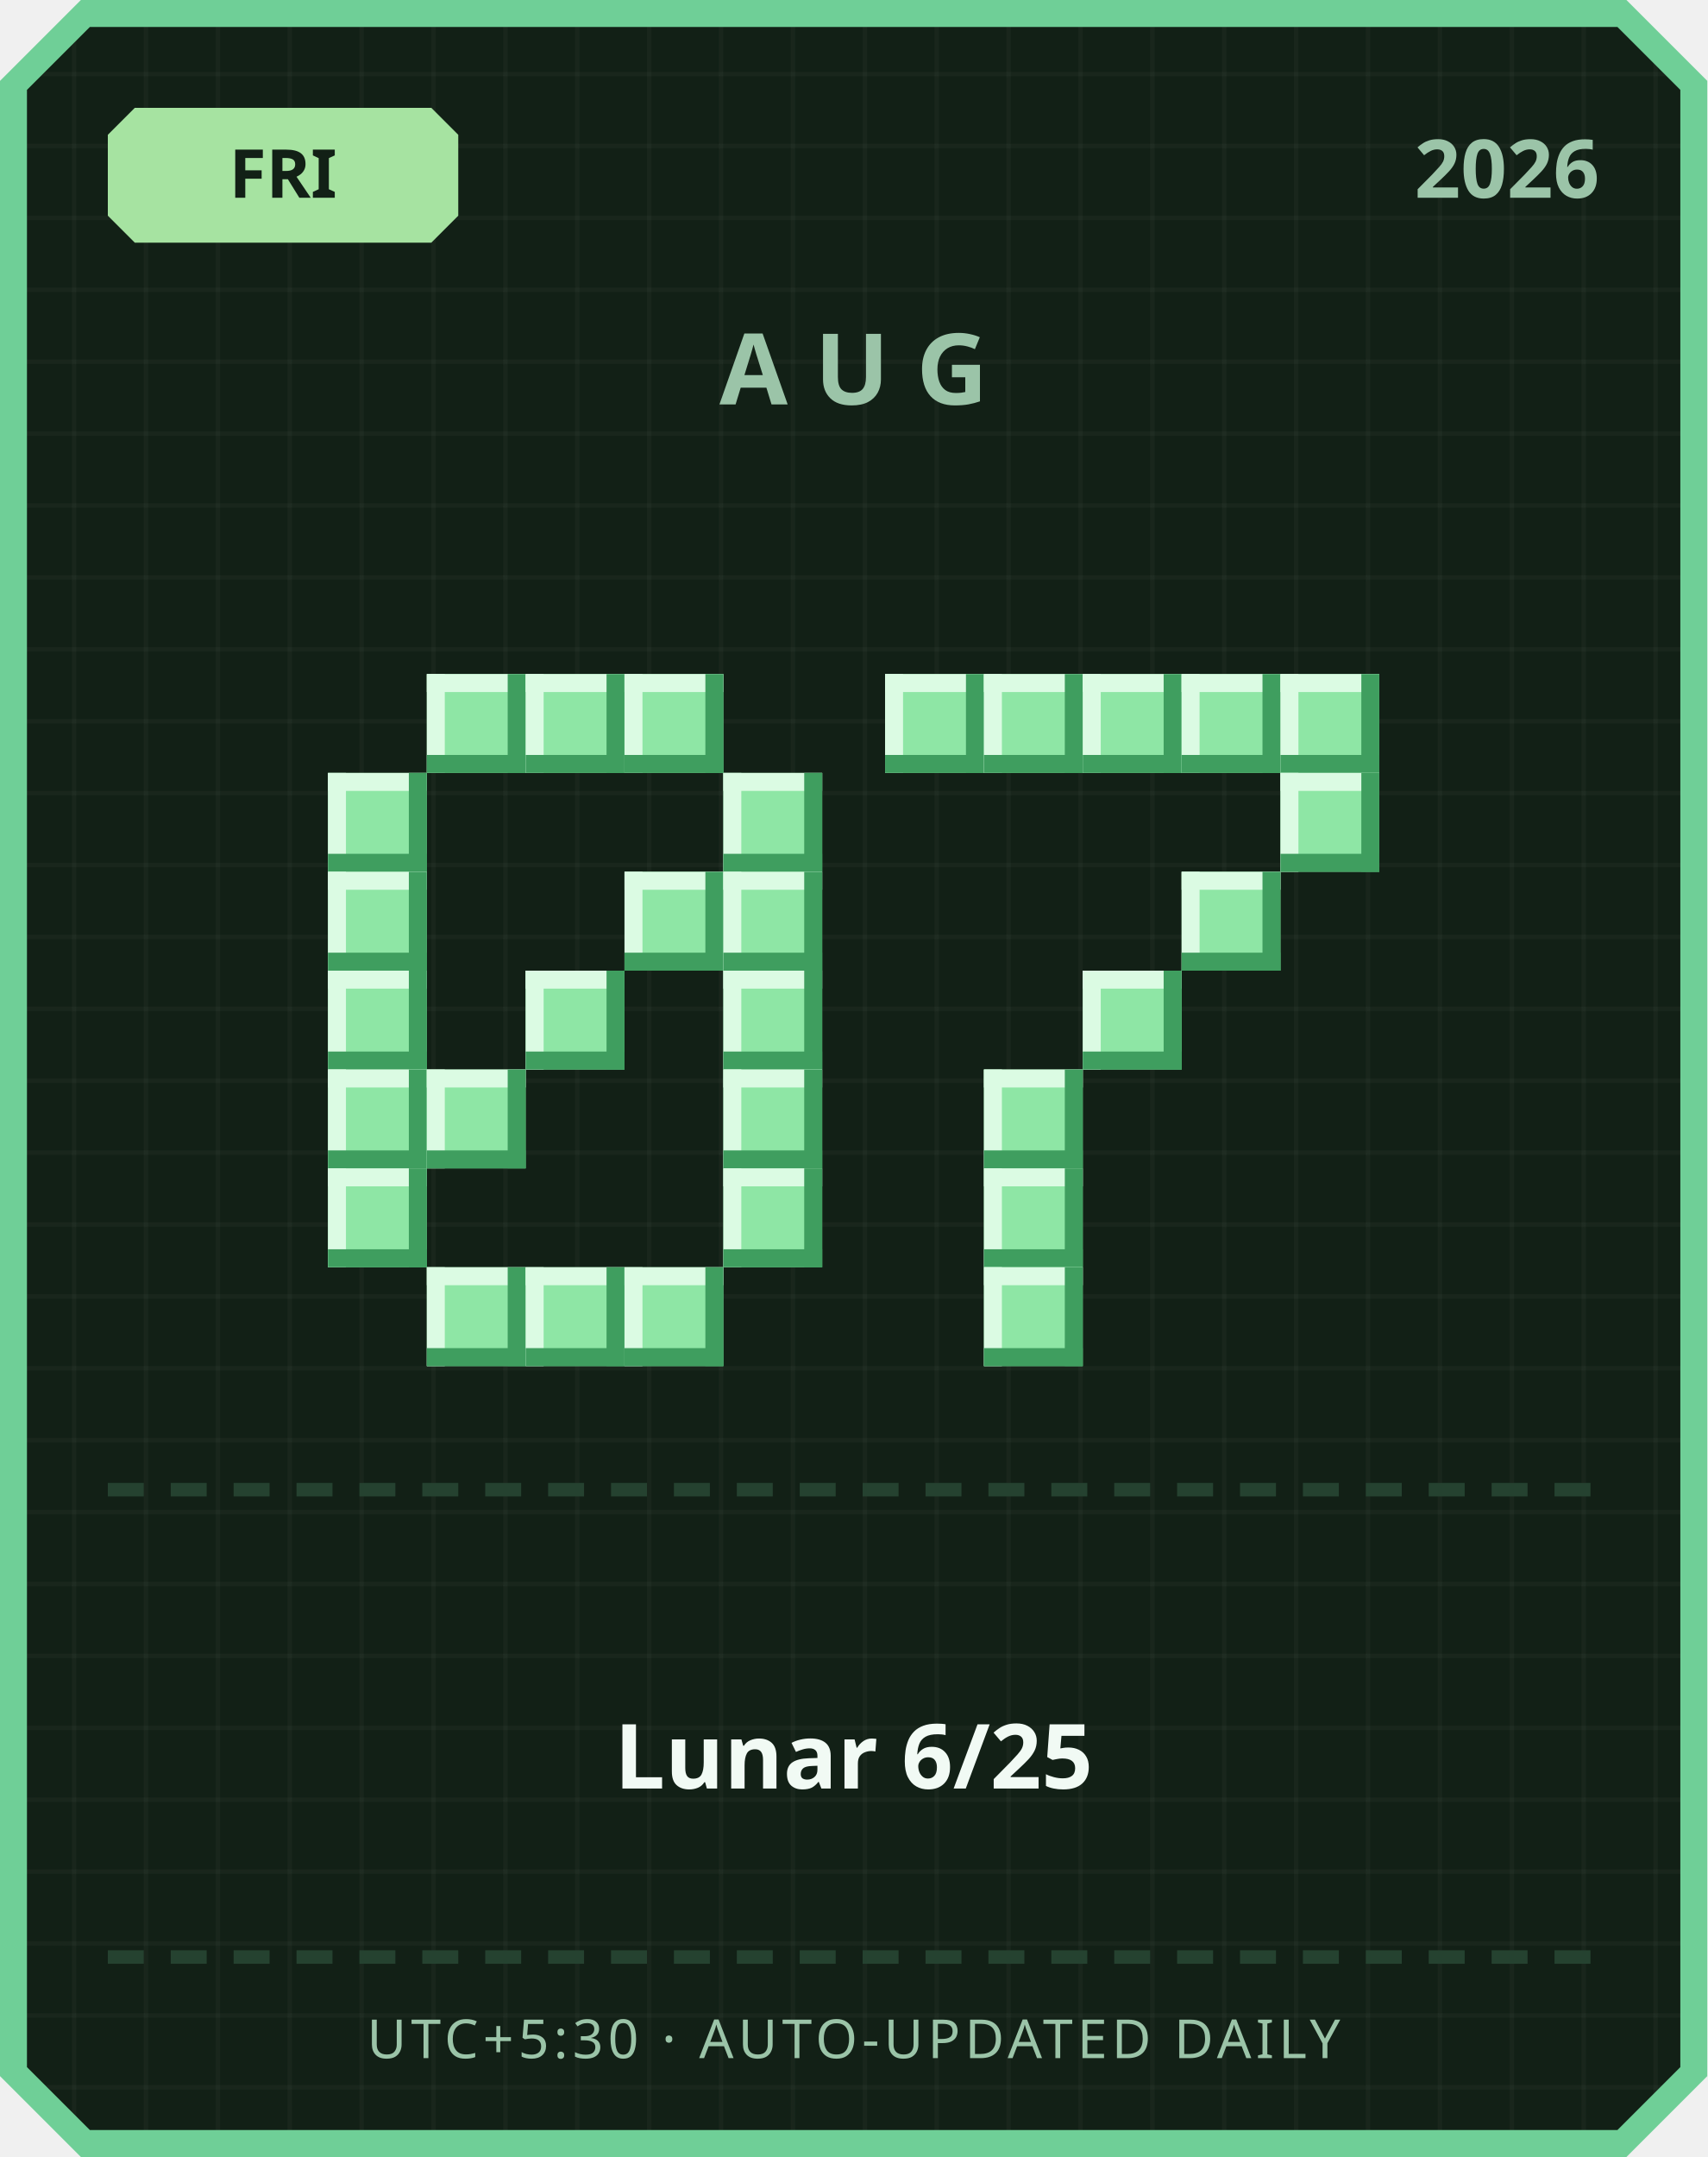
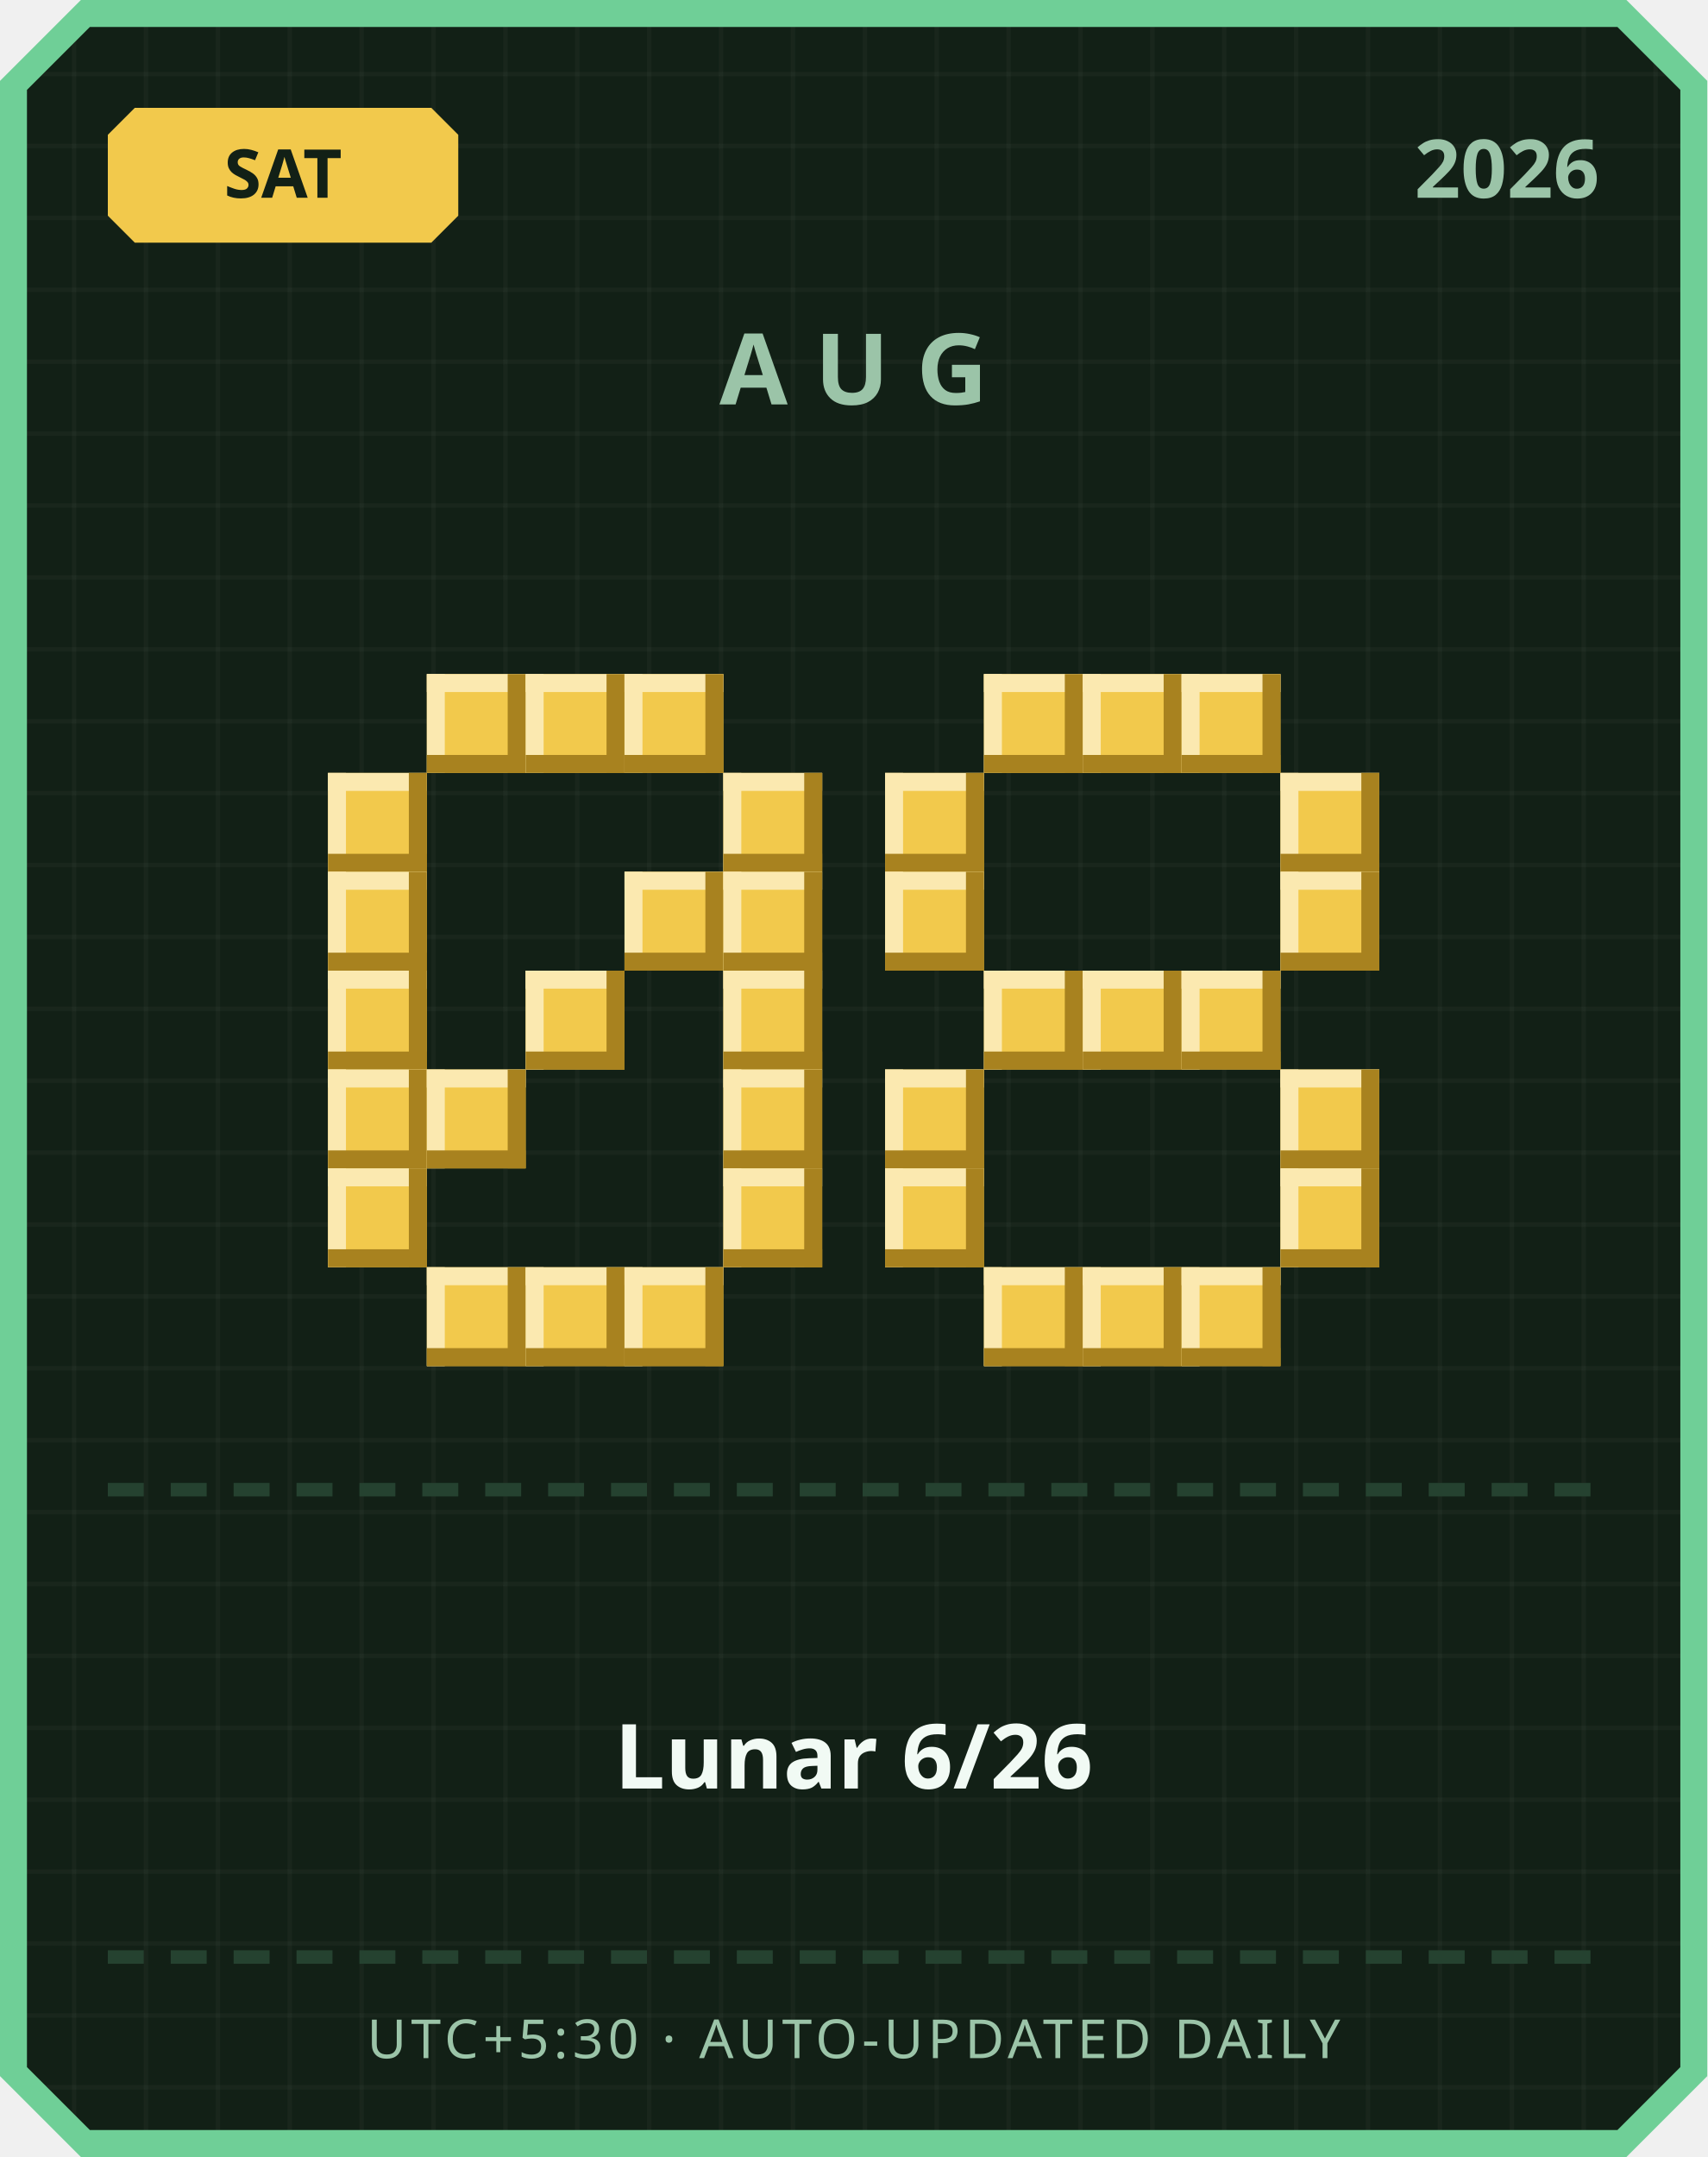
<svg xmlns="http://www.w3.org/2000/svg" width="380" height="480" viewBox="0 0 380 480">
  <defs>
    <pattern id="grid" width="16" height="16" patternUnits="userSpaceOnUse">
      <rect width="16" height="16" fill="#122016" />
      <rect width="1" height="16" fill="#ffffff" opacity="0.03" />
      <rect width="16" height="1" fill="#ffffff" opacity="0.03" />
    </pattern>
  </defs>
  <path d="M 18,0 L 362,0 L 380,18 L 380,462 L 362,480 L 18,480 L 0,462 L 0,18 Z" fill="#6fcf97" />
  <path d="M 20,6 L 360,6 L 374,20 L 374,460 L 360,474 L 20,474 L 6,460 L 6,20 Z" fill="url(#grid)" />
-   <path d="M 30,24 L 96,24 L 102,30 L 102,48 L 96,54 L 30,54 L 24,48 L 24,30 Z" fill="#a6e3a1" />
-   <text x="63" y="44" text-anchor="middle" font-family="'Segoe UI', sans-serif" font-size="15" font-weight="700" fill="#122016">FRI</text>
+   <path d="M 30,24 L 96,24 L 102,30 L 102,48 L 96,54 L 30,54 L 24,48 L 24,30 Z" fill="#f2c94c" />
+   <text x="63" y="44" text-anchor="middle" font-family="'Segoe UI', sans-serif" font-size="15" font-weight="700" fill="#122016">SAT</text>
  <text x="356" y="44" text-anchor="end" font-family="'Segoe UI', sans-serif" font-size="18" font-weight="700" fill="#9bc4a8">2026</text>
  <text x="190" y="90" text-anchor="middle" font-family="'Segoe UI', sans-serif" font-size="22" font-weight="700" letter-spacing="6" fill="#9bc4a8">AUG</text>
-   <rect x="95" y="150" width="22" height="22" fill="#8ee6a5" />
-   <rect x="95" y="150" width="22" height="4" fill="#dbfbe3" />
-   <rect x="95" y="150" width="4" height="22" fill="#dbfbe3" />
-   <rect x="95" y="168" width="22" height="4" fill="#3f9e5f" />
-   <rect x="113" y="150" width="4" height="22" fill="#3f9e5f" />
-   <rect x="117" y="150" width="22" height="22" fill="#8ee6a5" />
-   <rect x="117" y="150" width="22" height="4" fill="#dbfbe3" />
-   <rect x="117" y="150" width="4" height="22" fill="#dbfbe3" />
-   <rect x="117" y="168" width="22" height="4" fill="#3f9e5f" />
-   <rect x="135" y="150" width="4" height="22" fill="#3f9e5f" />
-   <rect x="139" y="150" width="22" height="22" fill="#8ee6a5" />
-   <rect x="139" y="150" width="22" height="4" fill="#dbfbe3" />
-   <rect x="139" y="150" width="4" height="22" fill="#dbfbe3" />
-   <rect x="139" y="168" width="22" height="4" fill="#3f9e5f" />
-   <rect x="157" y="150" width="4" height="22" fill="#3f9e5f" />
-   <rect x="73" y="172" width="22" height="22" fill="#8ee6a5" />
-   <rect x="73" y="172" width="22" height="4" fill="#dbfbe3" />
-   <rect x="73" y="172" width="4" height="22" fill="#dbfbe3" />
-   <rect x="73" y="190" width="22" height="4" fill="#3f9e5f" />
-   <rect x="91" y="172" width="4" height="22" fill="#3f9e5f" />
-   <rect x="161" y="172" width="22" height="22" fill="#8ee6a5" />
-   <rect x="161" y="172" width="22" height="4" fill="#dbfbe3" />
-   <rect x="161" y="172" width="4" height="22" fill="#dbfbe3" />
-   <rect x="161" y="190" width="22" height="4" fill="#3f9e5f" />
-   <rect x="179" y="172" width="4" height="22" fill="#3f9e5f" />
-   <rect x="73" y="194" width="22" height="22" fill="#8ee6a5" />
-   <rect x="73" y="194" width="22" height="4" fill="#dbfbe3" />
-   <rect x="73" y="194" width="4" height="22" fill="#dbfbe3" />
-   <rect x="73" y="212" width="22" height="4" fill="#3f9e5f" />
-   <rect x="91" y="194" width="4" height="22" fill="#3f9e5f" />
-   <rect x="139" y="194" width="22" height="22" fill="#8ee6a5" />
-   <rect x="139" y="194" width="22" height="4" fill="#dbfbe3" />
-   <rect x="139" y="194" width="4" height="22" fill="#dbfbe3" />
-   <rect x="139" y="212" width="22" height="4" fill="#3f9e5f" />
-   <rect x="157" y="194" width="4" height="22" fill="#3f9e5f" />
-   <rect x="161" y="194" width="22" height="22" fill="#8ee6a5" />
-   <rect x="161" y="194" width="22" height="4" fill="#dbfbe3" />
-   <rect x="161" y="194" width="4" height="22" fill="#dbfbe3" />
-   <rect x="161" y="212" width="22" height="4" fill="#3f9e5f" />
-   <rect x="179" y="194" width="4" height="22" fill="#3f9e5f" />
-   <rect x="73" y="216" width="22" height="22" fill="#8ee6a5" />
-   <rect x="73" y="216" width="22" height="4" fill="#dbfbe3" />
-   <rect x="73" y="216" width="4" height="22" fill="#dbfbe3" />
-   <rect x="73" y="234" width="22" height="4" fill="#3f9e5f" />
-   <rect x="91" y="216" width="4" height="22" fill="#3f9e5f" />
-   <rect x="117" y="216" width="22" height="22" fill="#8ee6a5" />
-   <rect x="117" y="216" width="22" height="4" fill="#dbfbe3" />
-   <rect x="117" y="216" width="4" height="22" fill="#dbfbe3" />
-   <rect x="117" y="234" width="22" height="4" fill="#3f9e5f" />
-   <rect x="135" y="216" width="4" height="22" fill="#3f9e5f" />
-   <rect x="161" y="216" width="22" height="22" fill="#8ee6a5" />
-   <rect x="161" y="216" width="22" height="4" fill="#dbfbe3" />
-   <rect x="161" y="216" width="4" height="22" fill="#dbfbe3" />
-   <rect x="161" y="234" width="22" height="4" fill="#3f9e5f" />
-   <rect x="179" y="216" width="4" height="22" fill="#3f9e5f" />
-   <rect x="73" y="238" width="22" height="22" fill="#8ee6a5" />
-   <rect x="73" y="238" width="22" height="4" fill="#dbfbe3" />
-   <rect x="73" y="238" width="4" height="22" fill="#dbfbe3" />
-   <rect x="73" y="256" width="22" height="4" fill="#3f9e5f" />
-   <rect x="91" y="238" width="4" height="22" fill="#3f9e5f" />
-   <rect x="95" y="238" width="22" height="22" fill="#8ee6a5" />
-   <rect x="95" y="238" width="22" height="4" fill="#dbfbe3" />
-   <rect x="95" y="238" width="4" height="22" fill="#dbfbe3" />
-   <rect x="95" y="256" width="22" height="4" fill="#3f9e5f" />
-   <rect x="113" y="238" width="4" height="22" fill="#3f9e5f" />
-   <rect x="161" y="238" width="22" height="22" fill="#8ee6a5" />
-   <rect x="161" y="238" width="22" height="4" fill="#dbfbe3" />
-   <rect x="161" y="238" width="4" height="22" fill="#dbfbe3" />
-   <rect x="161" y="256" width="22" height="4" fill="#3f9e5f" />
-   <rect x="179" y="238" width="4" height="22" fill="#3f9e5f" />
-   <rect x="73" y="260" width="22" height="22" fill="#8ee6a5" />
-   <rect x="73" y="260" width="22" height="4" fill="#dbfbe3" />
-   <rect x="73" y="260" width="4" height="22" fill="#dbfbe3" />
-   <rect x="73" y="278" width="22" height="4" fill="#3f9e5f" />
-   <rect x="91" y="260" width="4" height="22" fill="#3f9e5f" />
-   <rect x="161" y="260" width="22" height="22" fill="#8ee6a5" />
-   <rect x="161" y="260" width="22" height="4" fill="#dbfbe3" />
-   <rect x="161" y="260" width="4" height="22" fill="#dbfbe3" />
-   <rect x="161" y="278" width="22" height="4" fill="#3f9e5f" />
-   <rect x="179" y="260" width="4" height="22" fill="#3f9e5f" />
-   <rect x="95" y="282" width="22" height="22" fill="#8ee6a5" />
-   <rect x="95" y="282" width="22" height="4" fill="#dbfbe3" />
-   <rect x="95" y="282" width="4" height="22" fill="#dbfbe3" />
-   <rect x="95" y="300" width="22" height="4" fill="#3f9e5f" />
-   <rect x="113" y="282" width="4" height="22" fill="#3f9e5f" />
-   <rect x="117" y="282" width="22" height="22" fill="#8ee6a5" />
-   <rect x="117" y="282" width="22" height="4" fill="#dbfbe3" />
-   <rect x="117" y="282" width="4" height="22" fill="#dbfbe3" />
-   <rect x="117" y="300" width="22" height="4" fill="#3f9e5f" />
-   <rect x="135" y="282" width="4" height="22" fill="#3f9e5f" />
-   <rect x="139" y="282" width="22" height="22" fill="#8ee6a5" />
-   <rect x="139" y="282" width="22" height="4" fill="#dbfbe3" />
-   <rect x="139" y="282" width="4" height="22" fill="#dbfbe3" />
-   <rect x="139" y="300" width="22" height="4" fill="#3f9e5f" />
-   <rect x="157" y="282" width="4" height="22" fill="#3f9e5f" />
-   <rect x="197" y="150" width="22" height="22" fill="#8ee6a5" />
-   <rect x="197" y="150" width="22" height="4" fill="#dbfbe3" />
-   <rect x="197" y="150" width="4" height="22" fill="#dbfbe3" />
-   <rect x="197" y="168" width="22" height="4" fill="#3f9e5f" />
-   <rect x="215" y="150" width="4" height="22" fill="#3f9e5f" />
-   <rect x="219" y="150" width="22" height="22" fill="#8ee6a5" />
-   <rect x="219" y="150" width="22" height="4" fill="#dbfbe3" />
-   <rect x="219" y="150" width="4" height="22" fill="#dbfbe3" />
-   <rect x="219" y="168" width="22" height="4" fill="#3f9e5f" />
-   <rect x="237" y="150" width="4" height="22" fill="#3f9e5f" />
-   <rect x="241" y="150" width="22" height="22" fill="#8ee6a5" />
-   <rect x="241" y="150" width="22" height="4" fill="#dbfbe3" />
-   <rect x="241" y="150" width="4" height="22" fill="#dbfbe3" />
-   <rect x="241" y="168" width="22" height="4" fill="#3f9e5f" />
-   <rect x="259" y="150" width="4" height="22" fill="#3f9e5f" />
-   <rect x="263" y="150" width="22" height="22" fill="#8ee6a5" />
-   <rect x="263" y="150" width="22" height="4" fill="#dbfbe3" />
-   <rect x="263" y="150" width="4" height="22" fill="#dbfbe3" />
-   <rect x="263" y="168" width="22" height="4" fill="#3f9e5f" />
-   <rect x="281" y="150" width="4" height="22" fill="#3f9e5f" />
-   <rect x="285" y="150" width="22" height="22" fill="#8ee6a5" />
-   <rect x="285" y="150" width="22" height="4" fill="#dbfbe3" />
-   <rect x="285" y="150" width="4" height="22" fill="#dbfbe3" />
-   <rect x="285" y="168" width="22" height="4" fill="#3f9e5f" />
-   <rect x="303" y="150" width="4" height="22" fill="#3f9e5f" />
-   <rect x="285" y="172" width="22" height="22" fill="#8ee6a5" />
-   <rect x="285" y="172" width="22" height="4" fill="#dbfbe3" />
-   <rect x="285" y="172" width="4" height="22" fill="#dbfbe3" />
-   <rect x="285" y="190" width="22" height="4" fill="#3f9e5f" />
-   <rect x="303" y="172" width="4" height="22" fill="#3f9e5f" />
-   <rect x="263" y="194" width="22" height="22" fill="#8ee6a5" />
-   <rect x="263" y="194" width="22" height="4" fill="#dbfbe3" />
-   <rect x="263" y="194" width="4" height="22" fill="#dbfbe3" />
-   <rect x="263" y="212" width="22" height="4" fill="#3f9e5f" />
-   <rect x="281" y="194" width="4" height="22" fill="#3f9e5f" />
-   <rect x="241" y="216" width="22" height="22" fill="#8ee6a5" />
-   <rect x="241" y="216" width="22" height="4" fill="#dbfbe3" />
-   <rect x="241" y="216" width="4" height="22" fill="#dbfbe3" />
-   <rect x="241" y="234" width="22" height="4" fill="#3f9e5f" />
-   <rect x="259" y="216" width="4" height="22" fill="#3f9e5f" />
-   <rect x="219" y="238" width="22" height="22" fill="#8ee6a5" />
-   <rect x="219" y="238" width="22" height="4" fill="#dbfbe3" />
-   <rect x="219" y="238" width="4" height="22" fill="#dbfbe3" />
-   <rect x="219" y="256" width="22" height="4" fill="#3f9e5f" />
-   <rect x="237" y="238" width="4" height="22" fill="#3f9e5f" />
-   <rect x="219" y="260" width="22" height="22" fill="#8ee6a5" />
-   <rect x="219" y="260" width="22" height="4" fill="#dbfbe3" />
-   <rect x="219" y="260" width="4" height="22" fill="#dbfbe3" />
-   <rect x="219" y="278" width="22" height="4" fill="#3f9e5f" />
-   <rect x="237" y="260" width="4" height="22" fill="#3f9e5f" />
-   <rect x="219" y="282" width="22" height="22" fill="#8ee6a5" />
-   <rect x="219" y="282" width="22" height="4" fill="#dbfbe3" />
-   <rect x="219" y="282" width="4" height="22" fill="#dbfbe3" />
-   <rect x="219" y="300" width="22" height="4" fill="#3f9e5f" />
-   <rect x="237" y="282" width="4" height="22" fill="#3f9e5f" />
+   <rect x="95" y="150" width="22" height="22" fill="#f2c94c" />
+   <rect x="95" y="150" width="22" height="4" fill="#fbe9b0" />
+   <rect x="95" y="150" width="4" height="22" fill="#fbe9b0" />
+   <rect x="95" y="168" width="22" height="4" fill="#a8821f" />
+   <rect x="113" y="150" width="4" height="22" fill="#a8821f" />
+   <rect x="117" y="150" width="22" height="22" fill="#f2c94c" />
+   <rect x="117" y="150" width="22" height="4" fill="#fbe9b0" />
+   <rect x="117" y="150" width="4" height="22" fill="#fbe9b0" />
+   <rect x="117" y="168" width="22" height="4" fill="#a8821f" />
+   <rect x="135" y="150" width="4" height="22" fill="#a8821f" />
+   <rect x="139" y="150" width="22" height="22" fill="#f2c94c" />
+   <rect x="139" y="150" width="22" height="4" fill="#fbe9b0" />
+   <rect x="139" y="150" width="4" height="22" fill="#fbe9b0" />
+   <rect x="139" y="168" width="22" height="4" fill="#a8821f" />
+   <rect x="157" y="150" width="4" height="22" fill="#a8821f" />
+   <rect x="73" y="172" width="22" height="22" fill="#f2c94c" />
+   <rect x="73" y="172" width="22" height="4" fill="#fbe9b0" />
+   <rect x="73" y="172" width="4" height="22" fill="#fbe9b0" />
+   <rect x="73" y="190" width="22" height="4" fill="#a8821f" />
+   <rect x="91" y="172" width="4" height="22" fill="#a8821f" />
+   <rect x="161" y="172" width="22" height="22" fill="#f2c94c" />
+   <rect x="161" y="172" width="22" height="4" fill="#fbe9b0" />
+   <rect x="161" y="172" width="4" height="22" fill="#fbe9b0" />
+   <rect x="161" y="190" width="22" height="4" fill="#a8821f" />
+   <rect x="179" y="172" width="4" height="22" fill="#a8821f" />
+   <rect x="73" y="194" width="22" height="22" fill="#f2c94c" />
+   <rect x="73" y="194" width="22" height="4" fill="#fbe9b0" />
+   <rect x="73" y="194" width="4" height="22" fill="#fbe9b0" />
+   <rect x="73" y="212" width="22" height="4" fill="#a8821f" />
+   <rect x="91" y="194" width="4" height="22" fill="#a8821f" />
+   <rect x="139" y="194" width="22" height="22" fill="#f2c94c" />
+   <rect x="139" y="194" width="22" height="4" fill="#fbe9b0" />
+   <rect x="139" y="194" width="4" height="22" fill="#fbe9b0" />
+   <rect x="139" y="212" width="22" height="4" fill="#a8821f" />
+   <rect x="157" y="194" width="4" height="22" fill="#a8821f" />
+   <rect x="161" y="194" width="22" height="22" fill="#f2c94c" />
+   <rect x="161" y="194" width="22" height="4" fill="#fbe9b0" />
+   <rect x="161" y="194" width="4" height="22" fill="#fbe9b0" />
+   <rect x="161" y="212" width="22" height="4" fill="#a8821f" />
+   <rect x="179" y="194" width="4" height="22" fill="#a8821f" />
+   <rect x="73" y="216" width="22" height="22" fill="#f2c94c" />
+   <rect x="73" y="216" width="22" height="4" fill="#fbe9b0" />
+   <rect x="73" y="216" width="4" height="22" fill="#fbe9b0" />
+   <rect x="73" y="234" width="22" height="4" fill="#a8821f" />
+   <rect x="91" y="216" width="4" height="22" fill="#a8821f" />
+   <rect x="117" y="216" width="22" height="22" fill="#f2c94c" />
+   <rect x="117" y="216" width="22" height="4" fill="#fbe9b0" />
+   <rect x="117" y="216" width="4" height="22" fill="#fbe9b0" />
+   <rect x="117" y="234" width="22" height="4" fill="#a8821f" />
+   <rect x="135" y="216" width="4" height="22" fill="#a8821f" />
+   <rect x="161" y="216" width="22" height="22" fill="#f2c94c" />
+   <rect x="161" y="216" width="22" height="4" fill="#fbe9b0" />
+   <rect x="161" y="216" width="4" height="22" fill="#fbe9b0" />
+   <rect x="161" y="234" width="22" height="4" fill="#a8821f" />
+   <rect x="179" y="216" width="4" height="22" fill="#a8821f" />
+   <rect x="73" y="238" width="22" height="22" fill="#f2c94c" />
+   <rect x="73" y="238" width="22" height="4" fill="#fbe9b0" />
+   <rect x="73" y="238" width="4" height="22" fill="#fbe9b0" />
+   <rect x="73" y="256" width="22" height="4" fill="#a8821f" />
+   <rect x="91" y="238" width="4" height="22" fill="#a8821f" />
+   <rect x="95" y="238" width="22" height="22" fill="#f2c94c" />
+   <rect x="95" y="238" width="22" height="4" fill="#fbe9b0" />
+   <rect x="95" y="238" width="4" height="22" fill="#fbe9b0" />
+   <rect x="95" y="256" width="22" height="4" fill="#a8821f" />
+   <rect x="113" y="238" width="4" height="22" fill="#a8821f" />
+   <rect x="161" y="238" width="22" height="22" fill="#f2c94c" />
+   <rect x="161" y="238" width="22" height="4" fill="#fbe9b0" />
+   <rect x="161" y="238" width="4" height="22" fill="#fbe9b0" />
+   <rect x="161" y="256" width="22" height="4" fill="#a8821f" />
+   <rect x="179" y="238" width="4" height="22" fill="#a8821f" />
+   <rect x="73" y="260" width="22" height="22" fill="#f2c94c" />
+   <rect x="73" y="260" width="22" height="4" fill="#fbe9b0" />
+   <rect x="73" y="260" width="4" height="22" fill="#fbe9b0" />
+   <rect x="73" y="278" width="22" height="4" fill="#a8821f" />
+   <rect x="91" y="260" width="4" height="22" fill="#a8821f" />
+   <rect x="161" y="260" width="22" height="22" fill="#f2c94c" />
+   <rect x="161" y="260" width="22" height="4" fill="#fbe9b0" />
+   <rect x="161" y="260" width="4" height="22" fill="#fbe9b0" />
+   <rect x="161" y="278" width="22" height="4" fill="#a8821f" />
+   <rect x="179" y="260" width="4" height="22" fill="#a8821f" />
+   <rect x="95" y="282" width="22" height="22" fill="#f2c94c" />
+   <rect x="95" y="282" width="22" height="4" fill="#fbe9b0" />
+   <rect x="95" y="282" width="4" height="22" fill="#fbe9b0" />
+   <rect x="95" y="300" width="22" height="4" fill="#a8821f" />
+   <rect x="113" y="282" width="4" height="22" fill="#a8821f" />
+   <rect x="117" y="282" width="22" height="22" fill="#f2c94c" />
+   <rect x="117" y="282" width="22" height="4" fill="#fbe9b0" />
+   <rect x="117" y="282" width="4" height="22" fill="#fbe9b0" />
+   <rect x="117" y="300" width="22" height="4" fill="#a8821f" />
+   <rect x="135" y="282" width="4" height="22" fill="#a8821f" />
+   <rect x="139" y="282" width="22" height="22" fill="#f2c94c" />
+   <rect x="139" y="282" width="22" height="4" fill="#fbe9b0" />
+   <rect x="139" y="282" width="4" height="22" fill="#fbe9b0" />
+   <rect x="139" y="300" width="22" height="4" fill="#a8821f" />
+   <rect x="157" y="282" width="4" height="22" fill="#a8821f" />
+   <rect x="219" y="150" width="22" height="22" fill="#f2c94c" />
+   <rect x="219" y="150" width="22" height="4" fill="#fbe9b0" />
+   <rect x="219" y="150" width="4" height="22" fill="#fbe9b0" />
+   <rect x="219" y="168" width="22" height="4" fill="#a8821f" />
+   <rect x="237" y="150" width="4" height="22" fill="#a8821f" />
+   <rect x="241" y="150" width="22" height="22" fill="#f2c94c" />
+   <rect x="241" y="150" width="22" height="4" fill="#fbe9b0" />
+   <rect x="241" y="150" width="4" height="22" fill="#fbe9b0" />
+   <rect x="241" y="168" width="22" height="4" fill="#a8821f" />
+   <rect x="259" y="150" width="4" height="22" fill="#a8821f" />
+   <rect x="263" y="150" width="22" height="22" fill="#f2c94c" />
+   <rect x="263" y="150" width="22" height="4" fill="#fbe9b0" />
+   <rect x="263" y="150" width="4" height="22" fill="#fbe9b0" />
+   <rect x="263" y="168" width="22" height="4" fill="#a8821f" />
+   <rect x="281" y="150" width="4" height="22" fill="#a8821f" />
+   <rect x="197" y="172" width="22" height="22" fill="#f2c94c" />
+   <rect x="197" y="172" width="22" height="4" fill="#fbe9b0" />
+   <rect x="197" y="172" width="4" height="22" fill="#fbe9b0" />
+   <rect x="197" y="190" width="22" height="4" fill="#a8821f" />
+   <rect x="215" y="172" width="4" height="22" fill="#a8821f" />
+   <rect x="285" y="172" width="22" height="22" fill="#f2c94c" />
+   <rect x="285" y="172" width="22" height="4" fill="#fbe9b0" />
+   <rect x="285" y="172" width="4" height="22" fill="#fbe9b0" />
+   <rect x="285" y="190" width="22" height="4" fill="#a8821f" />
+   <rect x="303" y="172" width="4" height="22" fill="#a8821f" />
+   <rect x="197" y="194" width="22" height="22" fill="#f2c94c" />
+   <rect x="197" y="194" width="22" height="4" fill="#fbe9b0" />
+   <rect x="197" y="194" width="4" height="22" fill="#fbe9b0" />
+   <rect x="197" y="212" width="22" height="4" fill="#a8821f" />
+   <rect x="215" y="194" width="4" height="22" fill="#a8821f" />
+   <rect x="285" y="194" width="22" height="22" fill="#f2c94c" />
+   <rect x="285" y="194" width="22" height="4" fill="#fbe9b0" />
+   <rect x="285" y="194" width="4" height="22" fill="#fbe9b0" />
+   <rect x="285" y="212" width="22" height="4" fill="#a8821f" />
+   <rect x="303" y="194" width="4" height="22" fill="#a8821f" />
+   <rect x="219" y="216" width="22" height="22" fill="#f2c94c" />
+   <rect x="219" y="216" width="22" height="4" fill="#fbe9b0" />
+   <rect x="219" y="216" width="4" height="22" fill="#fbe9b0" />
+   <rect x="219" y="234" width="22" height="4" fill="#a8821f" />
+   <rect x="237" y="216" width="4" height="22" fill="#a8821f" />
+   <rect x="241" y="216" width="22" height="22" fill="#f2c94c" />
+   <rect x="241" y="216" width="22" height="4" fill="#fbe9b0" />
+   <rect x="241" y="216" width="4" height="22" fill="#fbe9b0" />
+   <rect x="241" y="234" width="22" height="4" fill="#a8821f" />
+   <rect x="259" y="216" width="4" height="22" fill="#a8821f" />
+   <rect x="263" y="216" width="22" height="22" fill="#f2c94c" />
+   <rect x="263" y="216" width="22" height="4" fill="#fbe9b0" />
+   <rect x="263" y="216" width="4" height="22" fill="#fbe9b0" />
+   <rect x="263" y="234" width="22" height="4" fill="#a8821f" />
+   <rect x="281" y="216" width="4" height="22" fill="#a8821f" />
+   <rect x="197" y="238" width="22" height="22" fill="#f2c94c" />
+   <rect x="197" y="238" width="22" height="4" fill="#fbe9b0" />
+   <rect x="197" y="238" width="4" height="22" fill="#fbe9b0" />
+   <rect x="197" y="256" width="22" height="4" fill="#a8821f" />
+   <rect x="215" y="238" width="4" height="22" fill="#a8821f" />
+   <rect x="285" y="238" width="22" height="22" fill="#f2c94c" />
+   <rect x="285" y="238" width="22" height="4" fill="#fbe9b0" />
+   <rect x="285" y="238" width="4" height="22" fill="#fbe9b0" />
+   <rect x="285" y="256" width="22" height="4" fill="#a8821f" />
+   <rect x="303" y="238" width="4" height="22" fill="#a8821f" />
+   <rect x="197" y="260" width="22" height="22" fill="#f2c94c" />
+   <rect x="197" y="260" width="22" height="4" fill="#fbe9b0" />
+   <rect x="197" y="260" width="4" height="22" fill="#fbe9b0" />
+   <rect x="197" y="278" width="22" height="4" fill="#a8821f" />
+   <rect x="215" y="260" width="4" height="22" fill="#a8821f" />
+   <rect x="285" y="260" width="22" height="22" fill="#f2c94c" />
+   <rect x="285" y="260" width="22" height="4" fill="#fbe9b0" />
+   <rect x="285" y="260" width="4" height="22" fill="#fbe9b0" />
+   <rect x="285" y="278" width="22" height="4" fill="#a8821f" />
+   <rect x="303" y="260" width="4" height="22" fill="#a8821f" />
+   <rect x="219" y="282" width="22" height="22" fill="#f2c94c" />
+   <rect x="219" y="282" width="22" height="4" fill="#fbe9b0" />
+   <rect x="219" y="282" width="4" height="22" fill="#fbe9b0" />
+   <rect x="219" y="300" width="22" height="4" fill="#a8821f" />
+   <rect x="237" y="282" width="4" height="22" fill="#a8821f" />
+   <rect x="241" y="282" width="22" height="22" fill="#f2c94c" />
+   <rect x="241" y="282" width="22" height="4" fill="#fbe9b0" />
+   <rect x="241" y="282" width="4" height="22" fill="#fbe9b0" />
+   <rect x="241" y="300" width="22" height="4" fill="#a8821f" />
+   <rect x="259" y="282" width="4" height="22" fill="#a8821f" />
+   <rect x="263" y="282" width="22" height="22" fill="#f2c94c" />
+   <rect x="263" y="282" width="22" height="4" fill="#fbe9b0" />
+   <rect x="263" y="282" width="4" height="22" fill="#fbe9b0" />
+   <rect x="263" y="300" width="22" height="4" fill="#a8821f" />
+   <rect x="281" y="282" width="4" height="22" fill="#a8821f" />
  <rect x="24" y="330" width="8" height="3" fill="#254230" />
  <rect x="38" y="330" width="8" height="3" fill="#254230" />
  <rect x="52" y="330" width="8" height="3" fill="#254230" />
  <rect x="66" y="330" width="8" height="3" fill="#254230" />
  <rect x="80" y="330" width="8" height="3" fill="#254230" />
  <rect x="94" y="330" width="8" height="3" fill="#254230" />
  <rect x="108" y="330" width="8" height="3" fill="#254230" />
  <rect x="122" y="330" width="8" height="3" fill="#254230" />
  <rect x="136" y="330" width="8" height="3" fill="#254230" />
  <rect x="150" y="330" width="8" height="3" fill="#254230" />
  <rect x="164" y="330" width="8" height="3" fill="#254230" />
  <rect x="178" y="330" width="8" height="3" fill="#254230" />
  <rect x="192" y="330" width="8" height="3" fill="#254230" />
  <rect x="206" y="330" width="8" height="3" fill="#254230" />
  <rect x="220" y="330" width="8" height="3" fill="#254230" />
  <rect x="234" y="330" width="8" height="3" fill="#254230" />
  <rect x="248" y="330" width="8" height="3" fill="#254230" />
  <rect x="262" y="330" width="8" height="3" fill="#254230" />
  <rect x="276" y="330" width="8" height="3" fill="#254230" />
  <rect x="290" y="330" width="8" height="3" fill="#254230" />
  <rect x="304" y="330" width="8" height="3" fill="#254230" />
  <rect x="318" y="330" width="8" height="3" fill="#254230" />
  <rect x="332" y="330" width="8" height="3" fill="#254230" />
  <rect x="346" y="330" width="8" height="3" fill="#254230" />
-   <text x="190" y="398" text-anchor="middle" font-family="'Segoe UI', 'Microsoft JhengHei', sans-serif" font-size="20" font-weight="700" fill="#f1faf4">Lunar 6/25</text>
+   <text x="190" y="398" text-anchor="middle" font-family="'Segoe UI', 'Microsoft JhengHei', sans-serif" font-size="20" font-weight="700" fill="#f1faf4">Lunar 6/26</text>
  <rect x="24" y="434" width="8" height="3" fill="#254230" />
  <rect x="38" y="434" width="8" height="3" fill="#254230" />
  <rect x="52" y="434" width="8" height="3" fill="#254230" />
  <rect x="66" y="434" width="8" height="3" fill="#254230" />
  <rect x="80" y="434" width="8" height="3" fill="#254230" />
  <rect x="94" y="434" width="8" height="3" fill="#254230" />
  <rect x="108" y="434" width="8" height="3" fill="#254230" />
  <rect x="122" y="434" width="8" height="3" fill="#254230" />
  <rect x="136" y="434" width="8" height="3" fill="#254230" />
  <rect x="150" y="434" width="8" height="3" fill="#254230" />
  <rect x="164" y="434" width="8" height="3" fill="#254230" />
  <rect x="178" y="434" width="8" height="3" fill="#254230" />
  <rect x="192" y="434" width="8" height="3" fill="#254230" />
  <rect x="206" y="434" width="8" height="3" fill="#254230" />
  <rect x="220" y="434" width="8" height="3" fill="#254230" />
  <rect x="234" y="434" width="8" height="3" fill="#254230" />
  <rect x="248" y="434" width="8" height="3" fill="#254230" />
  <rect x="262" y="434" width="8" height="3" fill="#254230" />
  <rect x="276" y="434" width="8" height="3" fill="#254230" />
  <rect x="290" y="434" width="8" height="3" fill="#254230" />
  <rect x="304" y="434" width="8" height="3" fill="#254230" />
  <rect x="318" y="434" width="8" height="3" fill="#254230" />
  <rect x="332" y="434" width="8" height="3" fill="#254230" />
  <rect x="346" y="434" width="8" height="3" fill="#254230" />
  <text x="190" y="458" text-anchor="middle" font-family="'Segoe UI', sans-serif" font-size="12" letter-spacing="1" fill="#9bc4a8">UTC+5:30 · AUTO-UPDATED DAILY</text>
</svg>
